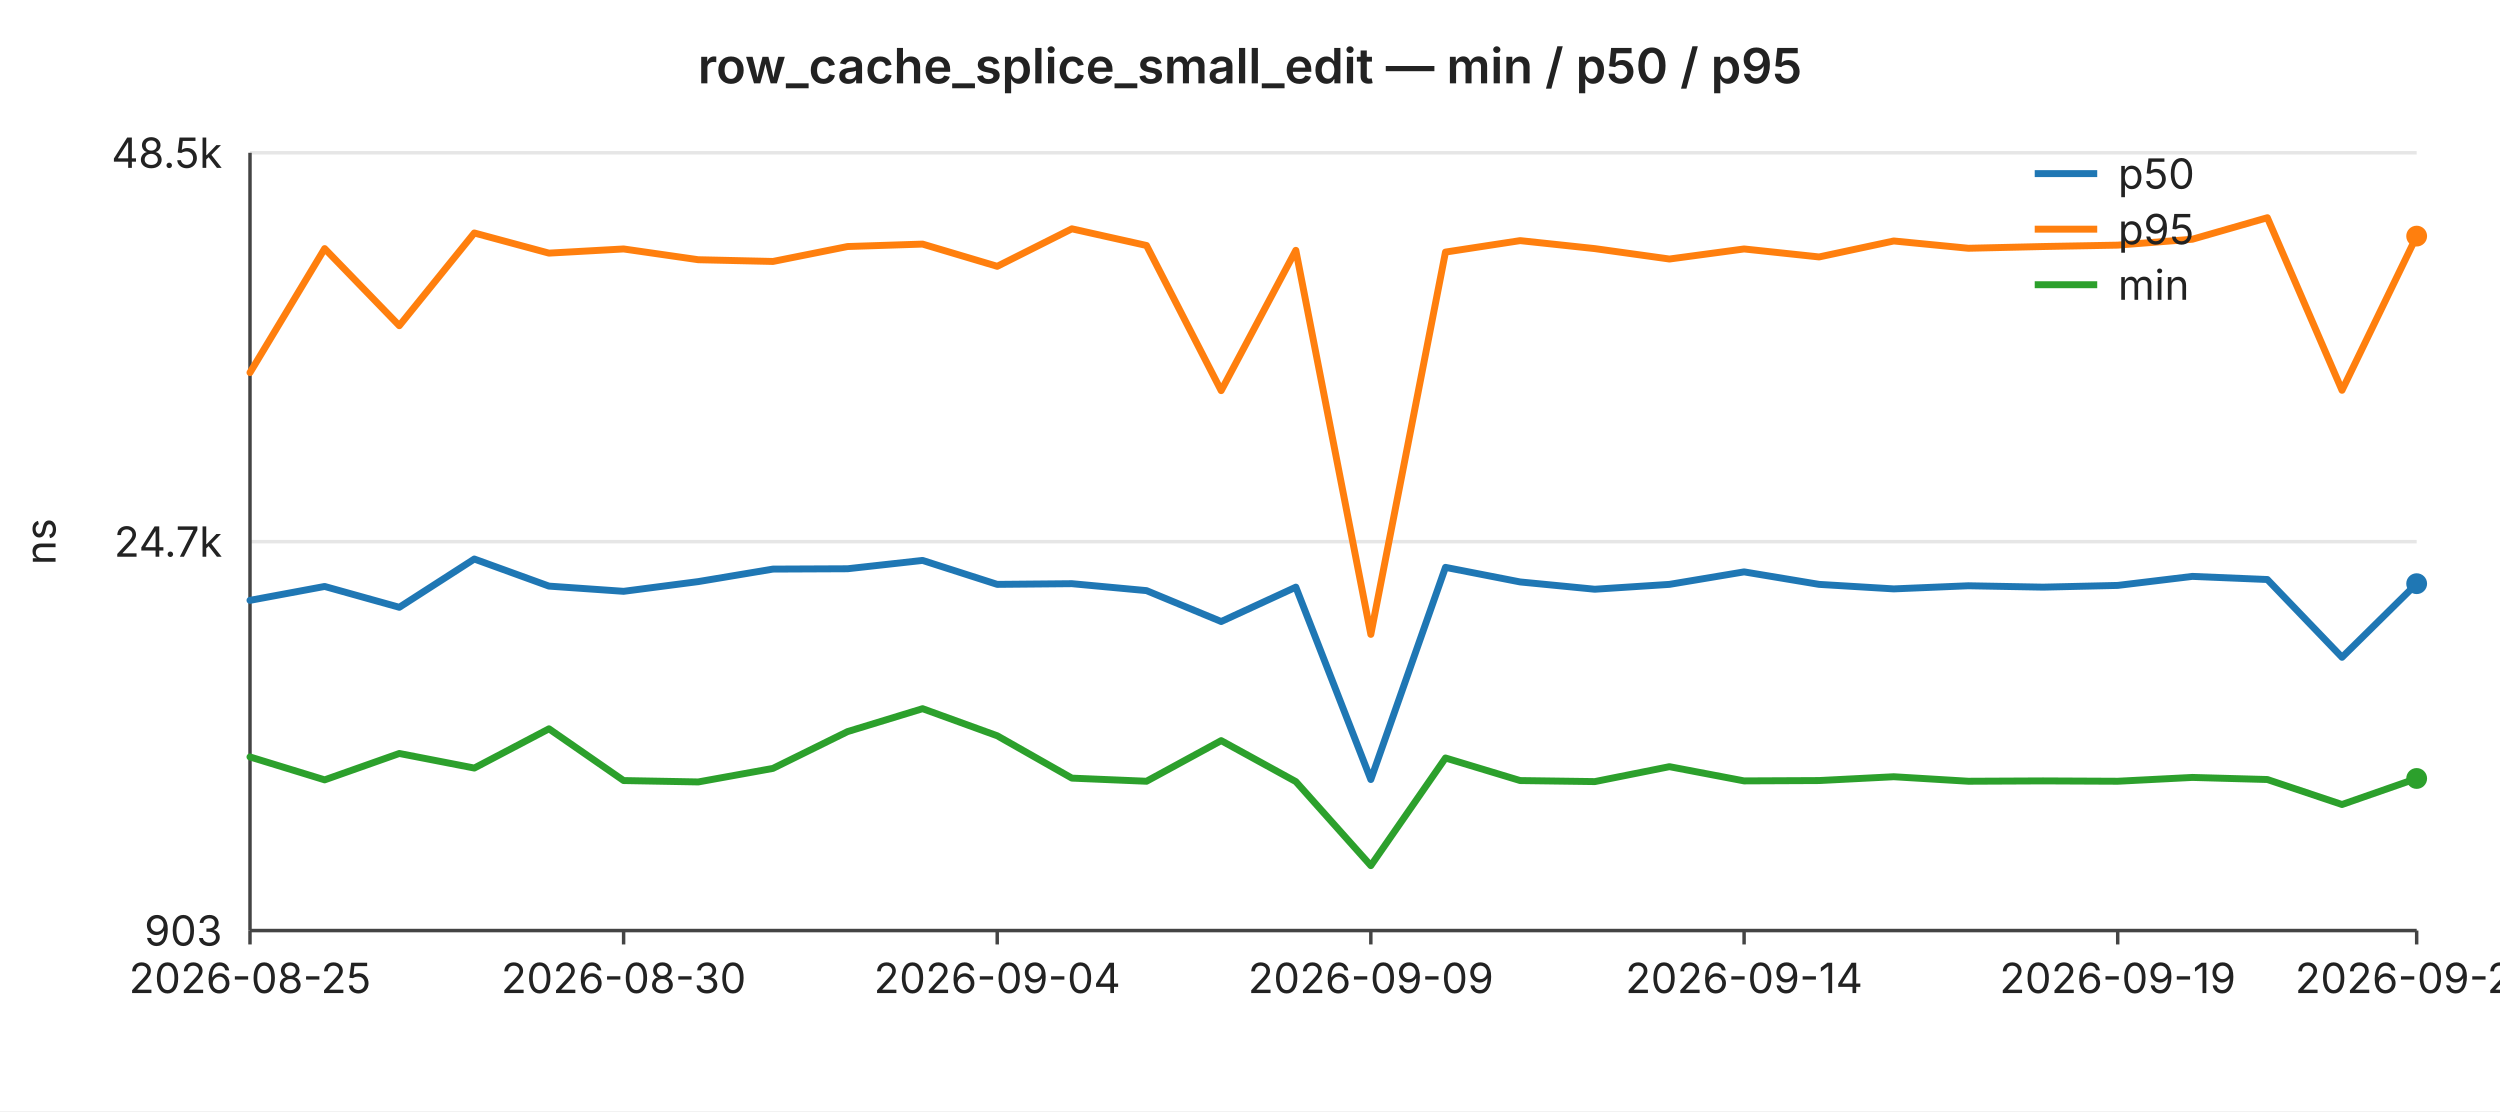
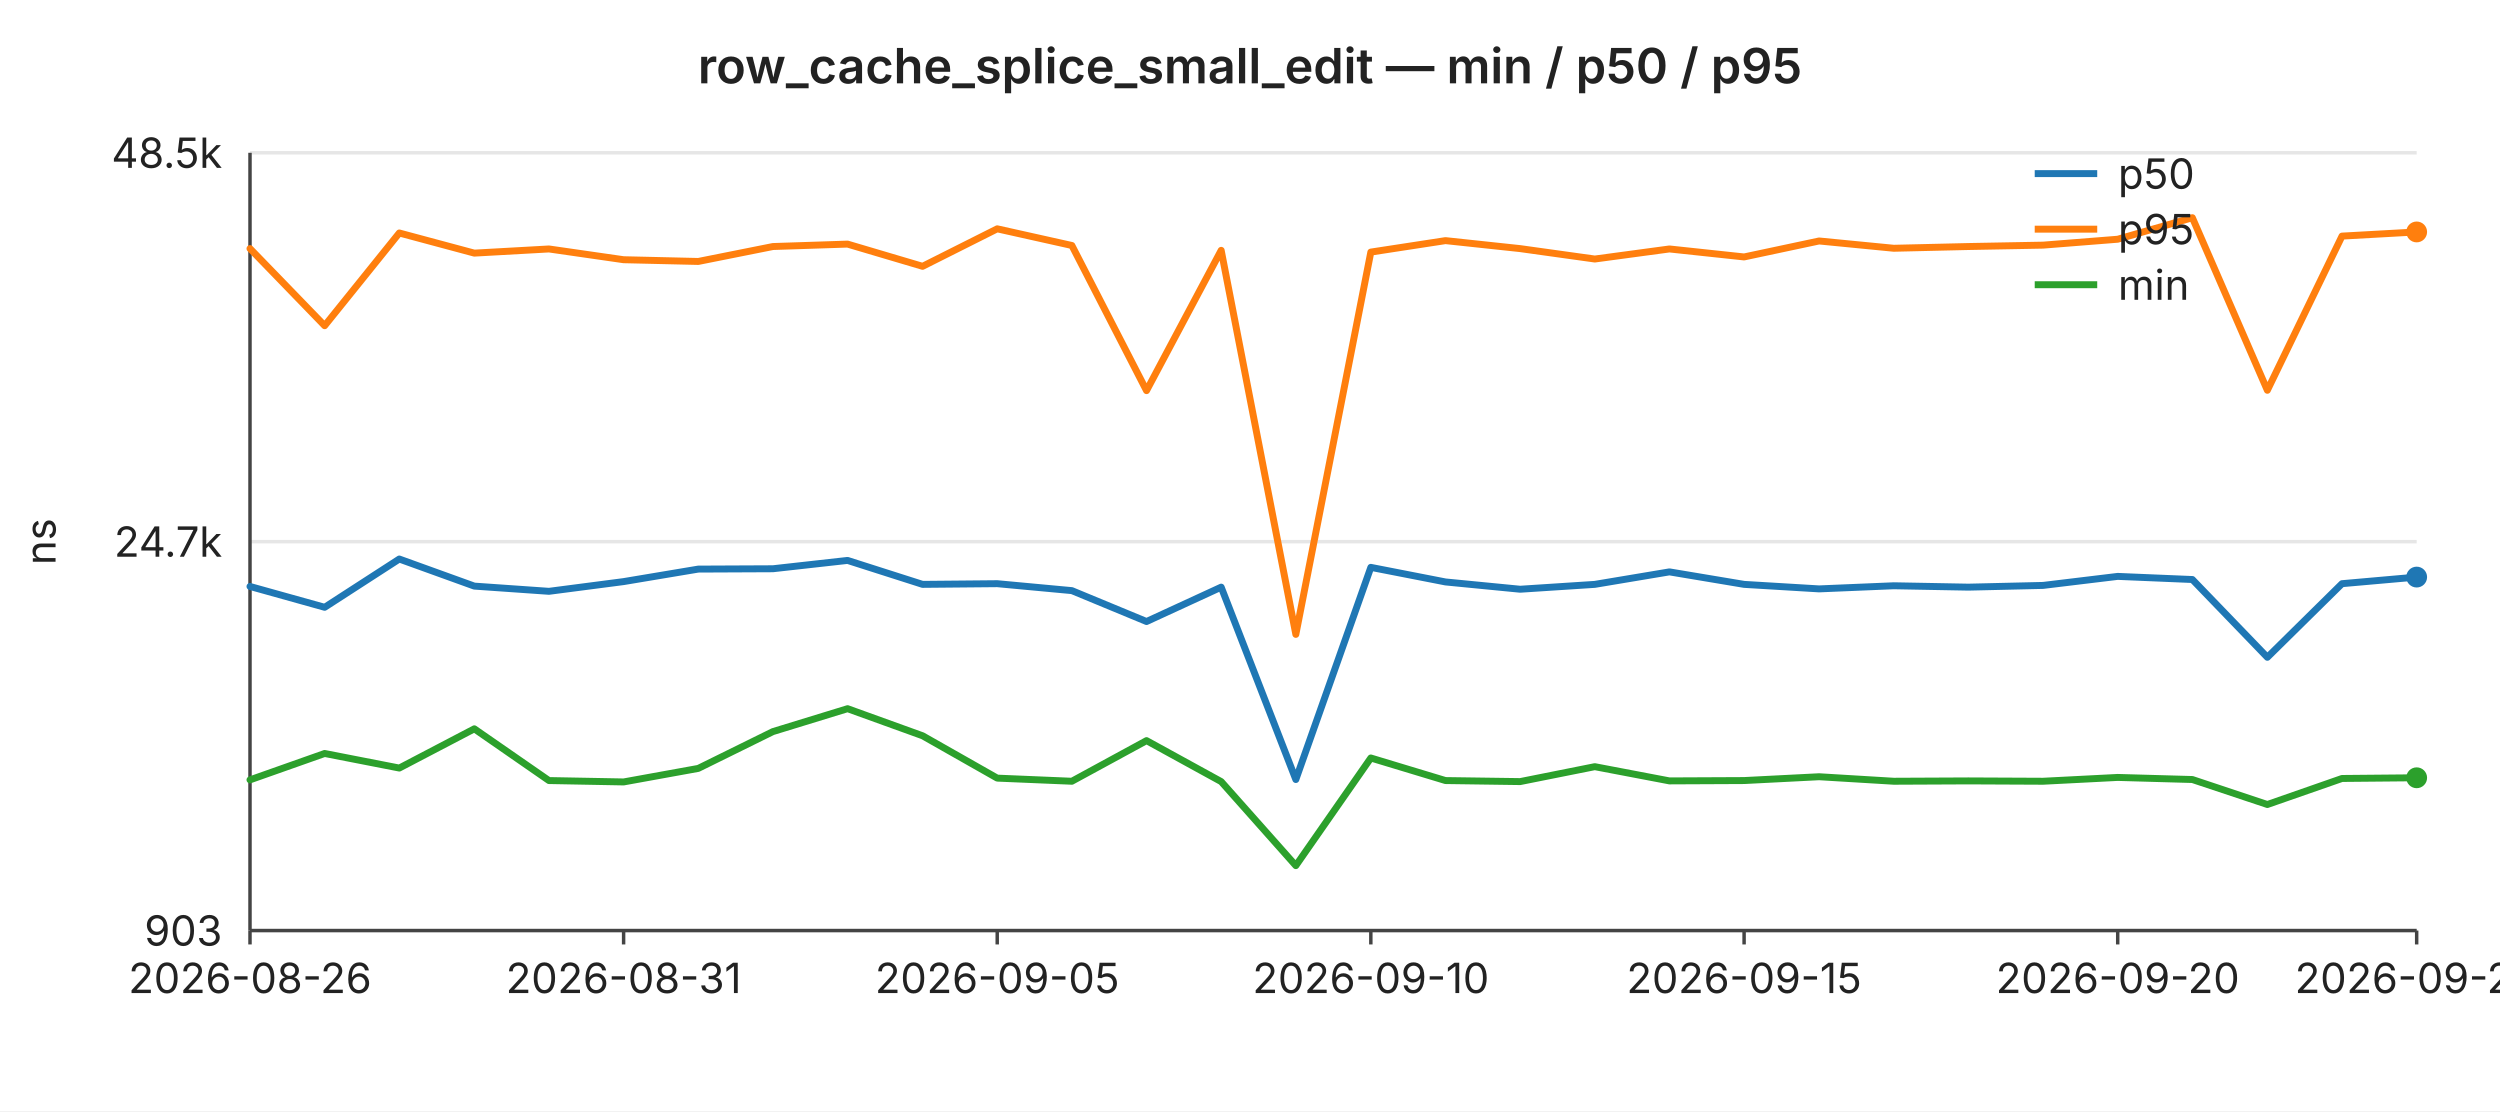
<svg xmlns="http://www.w3.org/2000/svg" width="720" height="320" viewBox="0 0 720 320" font-family="-apple-system,BlinkMacSystemFont,Segoe UI,sans-serif" font-size="12">
  <rect width="720" height="320" fill="#ffffff" />
  <text x="360" y="24" text-anchor="middle" font-size="14" font-weight="600" fill="#222">row_cache_splice_small_edit — min / p50 / p95</text>
  <line x1="72" y1="44.0" x2="696" y2="44.0" stroke="#e6e6e6" stroke-width="1" />
  <text x="64" y="44.0" text-anchor="end" dominant-baseline="middle" fill="#222">48.5k</text>
  <line x1="72" y1="156.0" x2="696" y2="156.0" stroke="#e6e6e6" stroke-width="1" />
  <text x="64" y="156.0" text-anchor="end" dominant-baseline="middle" fill="#222">24.7k</text>
  <line x1="72" y1="268.0" x2="696" y2="268.0" stroke="#e6e6e6" stroke-width="1" />
  <text x="64" y="268.0" text-anchor="end" dominant-baseline="middle" fill="#222">903</text>
  <text x="16" y="156" text-anchor="middle" fill="#222" transform="rotate(-90 16 156)">ns</text>
  <line x1="72" y1="44" x2="72" y2="268" stroke="#444" stroke-width="1" />
  <line x1="72" y1="268" x2="696" y2="268" stroke="#444" stroke-width="1" />
  <line x1="72.0" y1="268" x2="72.0" y2="272" stroke="#444" stroke-width="1" />
-   <text x="72.0" y="286" text-anchor="middle" fill="#222">2026-08-25</text>
+   <text x="72.0" y="286" text-anchor="middle" fill="#222">2026-08-26</text>
  <line x1="179.6" y1="268" x2="179.6" y2="272" stroke="#444" stroke-width="1" />
-   <text x="179.6" y="286" text-anchor="middle" fill="#222">2026-08-30</text>
+   <text x="179.6" y="286" text-anchor="middle" fill="#222">2026-08-31</text>
  <line x1="287.2" y1="268" x2="287.2" y2="272" stroke="#444" stroke-width="1" />
-   <text x="287.2" y="286" text-anchor="middle" fill="#222">2026-09-04</text>
+   <text x="287.2" y="286" text-anchor="middle" fill="#222">2026-09-05</text>
  <line x1="394.8" y1="268" x2="394.8" y2="272" stroke="#444" stroke-width="1" />
-   <text x="394.8" y="286" text-anchor="middle" fill="#222">2026-09-09</text>
+   <text x="394.8" y="286" text-anchor="middle" fill="#222">2026-09-10</text>
  <line x1="502.3" y1="268" x2="502.3" y2="272" stroke="#444" stroke-width="1" />
-   <text x="502.3" y="286" text-anchor="middle" fill="#222">2026-09-14</text>
+   <text x="502.3" y="286" text-anchor="middle" fill="#222">2026-09-15</text>
  <line x1="609.9" y1="268" x2="609.9" y2="272" stroke="#444" stroke-width="1" />
-   <text x="609.9" y="286" text-anchor="middle" fill="#222">2026-09-19</text>
+   <text x="609.9" y="286" text-anchor="middle" fill="#222">2026-09-20</text>
  <line x1="696.0" y1="268" x2="696.0" y2="272" stroke="#444" stroke-width="1" />
-   <text x="696.0" y="286" text-anchor="middle" fill="#222">2026-09-23</text>
-   <polyline fill="none" stroke="#1f77b4" stroke-width="2" stroke-linejoin="round" stroke-linecap="round" points="72.0,172.9 93.5,168.9 115.0,174.9 136.6,161.0 158.1,168.8 179.6,170.3 201.1,167.5 222.6,163.9 244.1,163.8 265.7,161.4 287.2,168.3 308.7,168.1 330.2,170.1 351.7,179.0 373.2,169.1 394.8,224.5 416.3,163.4 437.8,167.6 459.3,169.7 480.8,168.3 502.3,164.7 523.9,168.3 545.4,169.6 566.9,168.7 588.4,169.1 609.9,168.6 631.4,166.0 653.0,166.9 674.5,189.3 696.0,168.1" />
-   <circle cx="696.0" cy="168.1" r="3" fill="#1f77b4" />
-   <polyline fill="none" stroke="#ff7f0e" stroke-width="2" stroke-linejoin="round" stroke-linecap="round" points="72.0,107.3 93.5,71.6 115.0,93.8 136.6,67.1 158.1,72.9 179.6,71.7 201.1,74.8 222.6,75.3 244.1,71.0 265.7,70.3 287.2,76.7 308.7,65.9 330.2,70.7 351.7,112.5 373.2,72.1 394.8,182.7 416.3,72.6 437.8,69.3 459.3,71.6 480.8,74.6 502.3,71.7 523.9,74.0 545.4,69.4 566.9,71.5 588.4,71.0 609.9,70.6 631.4,68.9 653.0,62.7 674.5,112.4 696.0,68.0" />
-   <circle cx="696.0" cy="68.0" r="3" fill="#ff7f0e" />
-   <polyline fill="none" stroke="#2ca02c" stroke-width="2" stroke-linejoin="round" stroke-linecap="round" points="72.0,218.0 93.5,224.6 115.0,217.0 136.6,221.2 158.1,209.9 179.6,224.8 201.1,225.2 222.6,221.3 244.1,210.7 265.7,204.1 287.2,211.9 308.7,224.1 330.2,225.0 351.7,213.3 373.2,225.1 394.8,249.3 416.3,218.3 437.8,224.8 459.3,225.1 480.8,220.8 502.3,224.9 523.9,224.8 545.4,223.7 566.9,225.0 588.4,224.9 609.9,225.0 631.4,223.9 653.0,224.5 674.5,231.7 696.0,224.2" />
-   <circle cx="696.0" cy="224.2" r="3" fill="#2ca02c" />
+   <text x="696.0" y="286" text-anchor="middle" fill="#222">2026-09-24</text>
+   <polyline fill="none" stroke="#1f77b4" stroke-width="2" stroke-linejoin="round" stroke-linecap="round" points="72.0,168.9 93.5,174.9 115.0,161.0 136.6,168.8 158.1,170.3 179.6,167.5 201.1,163.9 222.6,163.8 244.1,161.4 265.7,168.3 287.2,168.1 308.7,170.1 330.2,179.0 351.7,169.1 373.2,224.5 394.8,163.4 416.3,167.6 437.8,169.7 459.3,168.3 480.8,164.7 502.3,168.3 523.9,169.6 545.4,168.7 566.9,169.1 588.4,168.6 609.9,166.0 631.4,166.9 653.0,189.3 674.5,168.1 696.0,166.2" />
+   <circle cx="696.0" cy="166.2" r="3" fill="#1f77b4" />
+   <polyline fill="none" stroke="#ff7f0e" stroke-width="2" stroke-linejoin="round" stroke-linecap="round" points="72.0,71.6 93.5,93.8 115.0,67.1 136.6,72.9 158.1,71.7 179.6,74.8 201.1,75.3 222.6,71.0 244.1,70.3 265.7,76.7 287.2,65.9 308.7,70.7 330.2,112.5 351.7,72.1 373.2,182.7 394.8,72.6 416.3,69.3 437.8,71.6 459.3,74.6 480.8,71.7 502.3,74.0 523.9,69.4 545.4,71.5 566.9,71.0 588.4,70.6 609.9,68.9 631.4,62.7 653.0,112.4 674.5,68.0 696.0,66.8" />
+   <circle cx="696.0" cy="66.8" r="3" fill="#ff7f0e" />
+   <polyline fill="none" stroke="#2ca02c" stroke-width="2" stroke-linejoin="round" stroke-linecap="round" points="72.0,224.6 93.5,217.0 115.0,221.2 136.6,209.9 158.1,224.8 179.6,225.2 201.1,221.3 222.6,210.7 244.1,204.1 265.7,211.9 287.2,224.1 308.7,225.0 330.2,213.3 351.7,225.1 373.2,249.3 394.8,218.3 416.3,224.8 437.8,225.1 459.3,220.8 480.8,224.9 502.3,224.8 523.9,223.7 545.4,225.0 566.9,224.9 588.4,225.0 609.9,223.9 631.4,224.5 653.0,231.7 674.5,224.2 696.0,224.0" />
+   <circle cx="696.0" cy="224.0" r="3" fill="#2ca02c" />
  <line x1="586" y1="50" x2="604" y2="50" stroke="#1f77b4" stroke-width="2" />
  <text x="610" y="50" dominant-baseline="middle" fill="#222">p50</text>
  <line x1="586" y1="66" x2="604" y2="66" stroke="#ff7f0e" stroke-width="2" />
  <text x="610" y="66" dominant-baseline="middle" fill="#222">p95</text>
  <line x1="586" y1="82" x2="604" y2="82" stroke="#2ca02c" stroke-width="2" />
  <text x="610" y="82" dominant-baseline="middle" fill="#222">min</text>
</svg>
